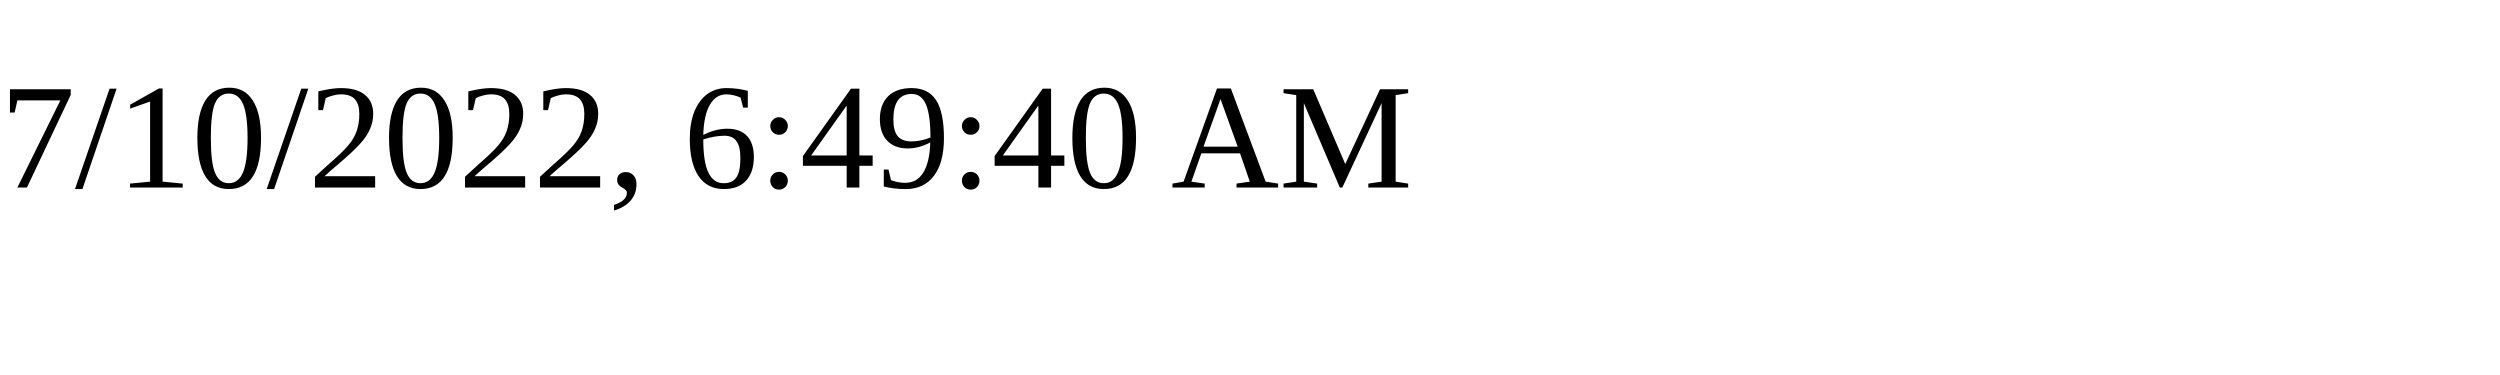
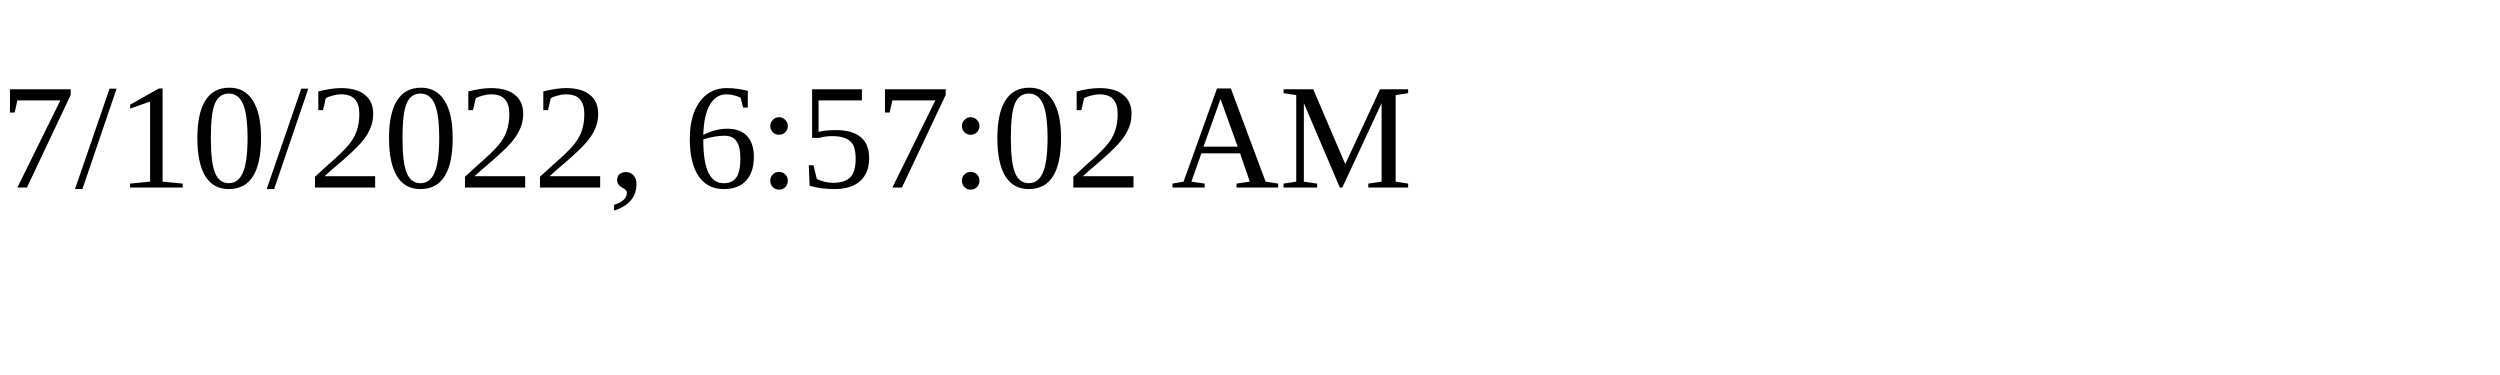
<svg xmlns="http://www.w3.org/2000/svg" height="30" width="200">
-   <text x="0" y="15">7/10/2022, 6:49:40 AM</text>
+   <text x="0" y="15">7/10/2022, 6:57:02 AM</text>
</svg>
